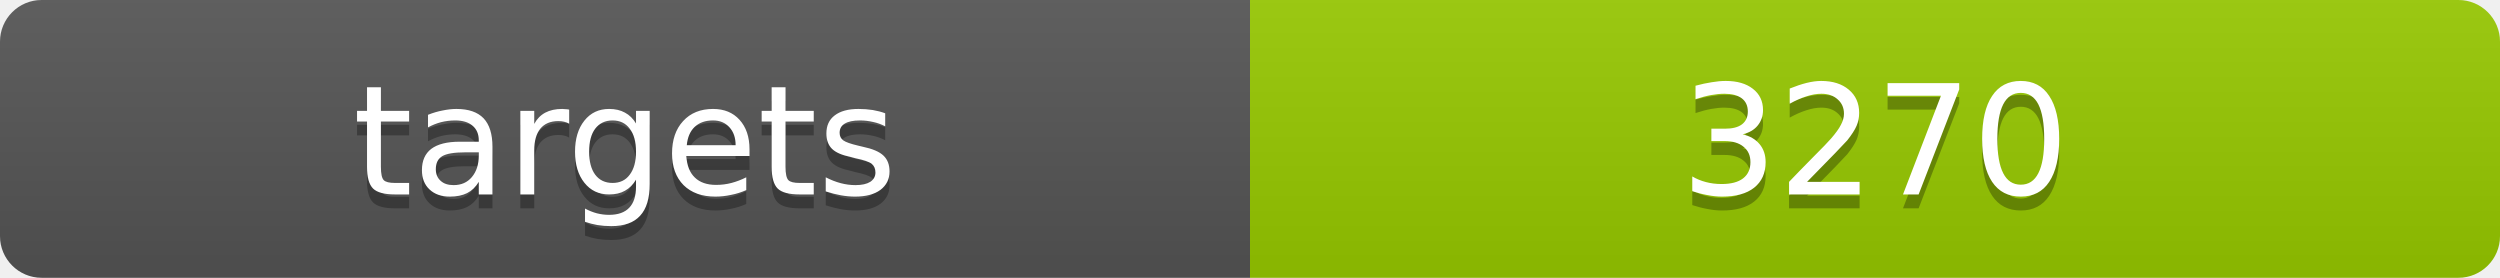
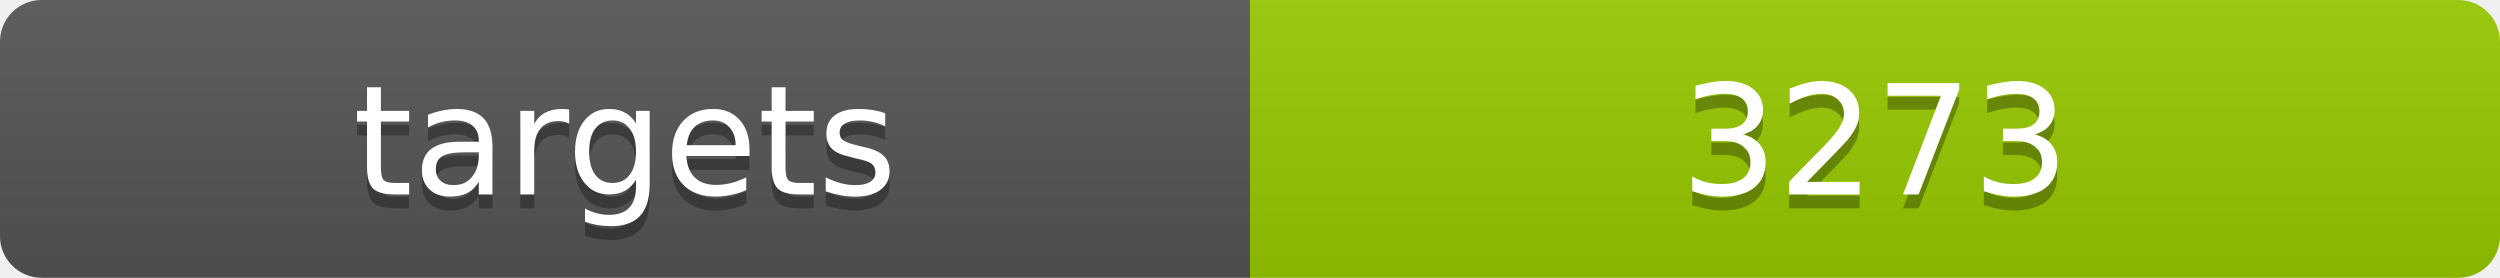
<svg xmlns="http://www.w3.org/2000/svg" width="180" height="20">
  <linearGradient id="b" x2="0" y2="100%">
    <stop offset="0" stop-color="#bbb" stop-opacity=".1" />
    <stop offset="1" stop-opacity=".1" />
  </linearGradient>
  <clipPath id="a">
    <rect width="180" height="20" rx="3" fill="#fff" />
  </clipPath>
  <g clip-path="url(#a)">
    <path fill="#555" d="M0 0h90v20H0z" />
    <path fill="#97ca00" d="M90 0h90v20H90z" />
    <path fill="url(#b)" d="M0 0h180v20H0z" />
  </g>
  <g fill="#fff" text-anchor="middle" font-family="DejaVu Sans,Verdana,Geneva,sans-serif" font-size="11">
    <text x="45" y="15" fill="#010101" fill-opacity=".3">targets</text>
    <text x="45" y="14">targets</text>
-     <text x="135" y="15" fill="#010101" fill-opacity=".3">3270</text>
-     <text x="135" y="14">3270</text>
+     <text x="135" y="15" fill="#010101" fill-opacity=".3">3273</text>
+     <text x="135" y="14">3273</text>
  </g>
</svg>
